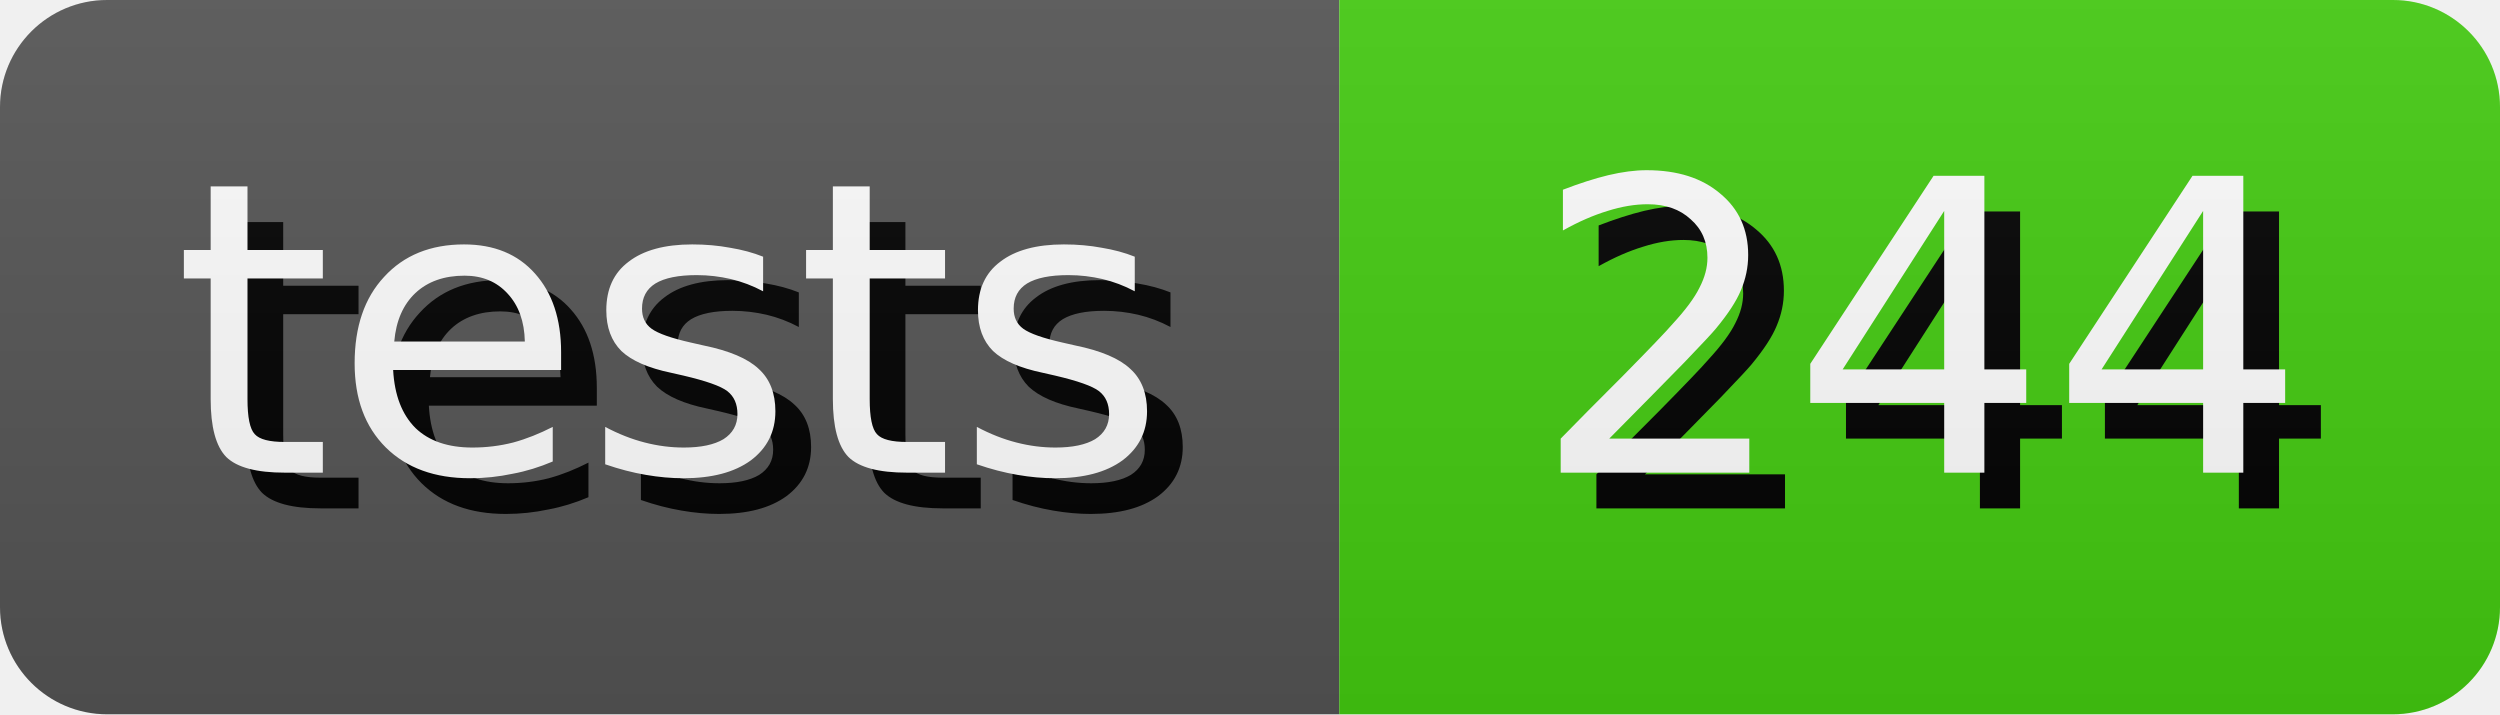
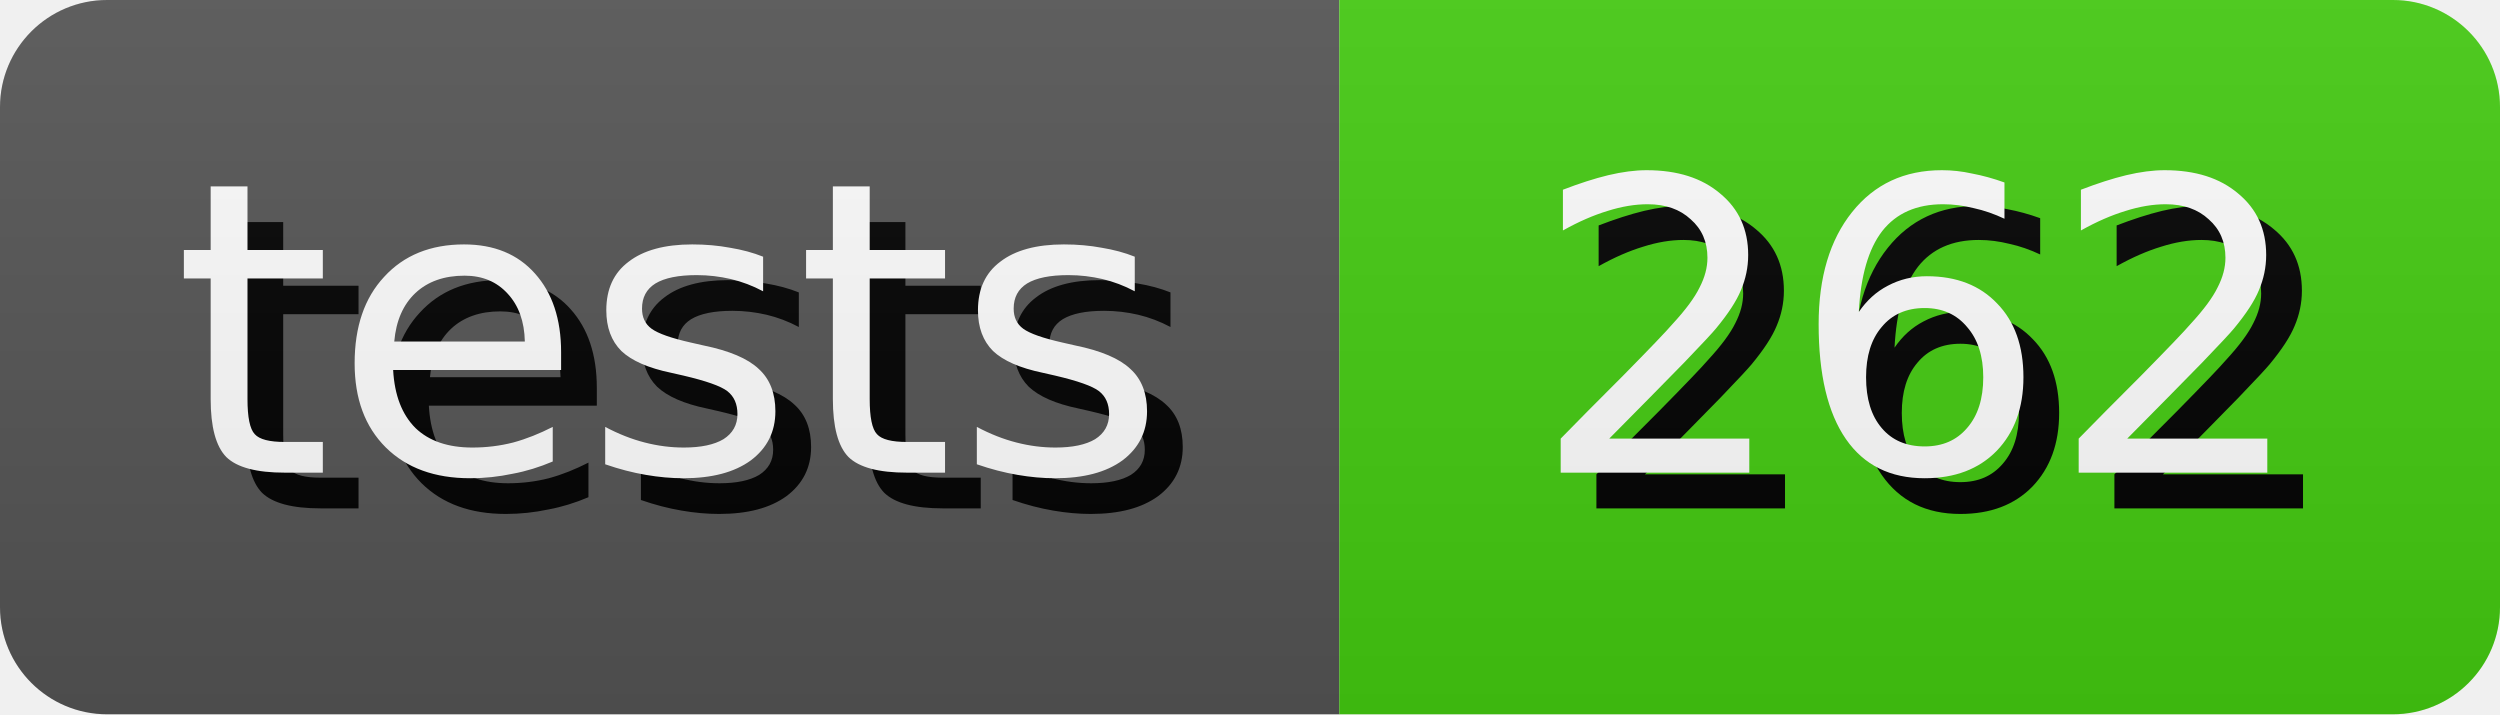
- <svg xmlns="http://www.w3.org/2000/svg" width="70.0" height="20" role="img" aria-label="tests: 244">
+ <svg xmlns="http://www.w3.org/2000/svg" width="70.0" height="20" role="img" aria-label="tests: 262">
  <style>
        rect {
            height: 20px;
        }

        text {
            text-rendering: geometricPrecision;
            dominant-baseline: middle;
            text-anchor: middle;
            font-family: Verdana,Geneva,DejaVu Sans,sans-serif;
            font-size: 11.4px;
            fill: #fff;
        }

        .shadow {
            transform: translate(1px, 1px);
            fill: #010101;
        }
    </style>
  <linearGradient id="s" x2="0" y2="100%">
    <stop offset="0" stop-color="#bbb" stop-opacity=".1" />
    <stop offset="1" stop-opacity=".1" />
  </linearGradient>
  <clipPath id="r">
    <rect width="100%" rx="3" fill="#fff" />
  </clipPath>
  <g clip-path="url(#r)">
    <g>
      <rect width="37.5" fill="#555" />
      <text x="18.75" y="10.0" class="shadow">tests</text>
      <text x="18.75" y="10.0">tests</text>
    </g>
    <g transform="translate(37.5 0)">
      <rect width="32.5" fill="#4c1" />
-       <text x="16.25" y="10.0" class="shadow">244</text>
-       <text x="16.25" y="10.0">244</text>
+       <text x="16.25" y="10.0" class="shadow">262</text>
+       <text x="16.25" y="10.0">262</text>
    </g>
    <rect width="100%" height="100%" fill="url(#s)" />
  </g>
</svg>
